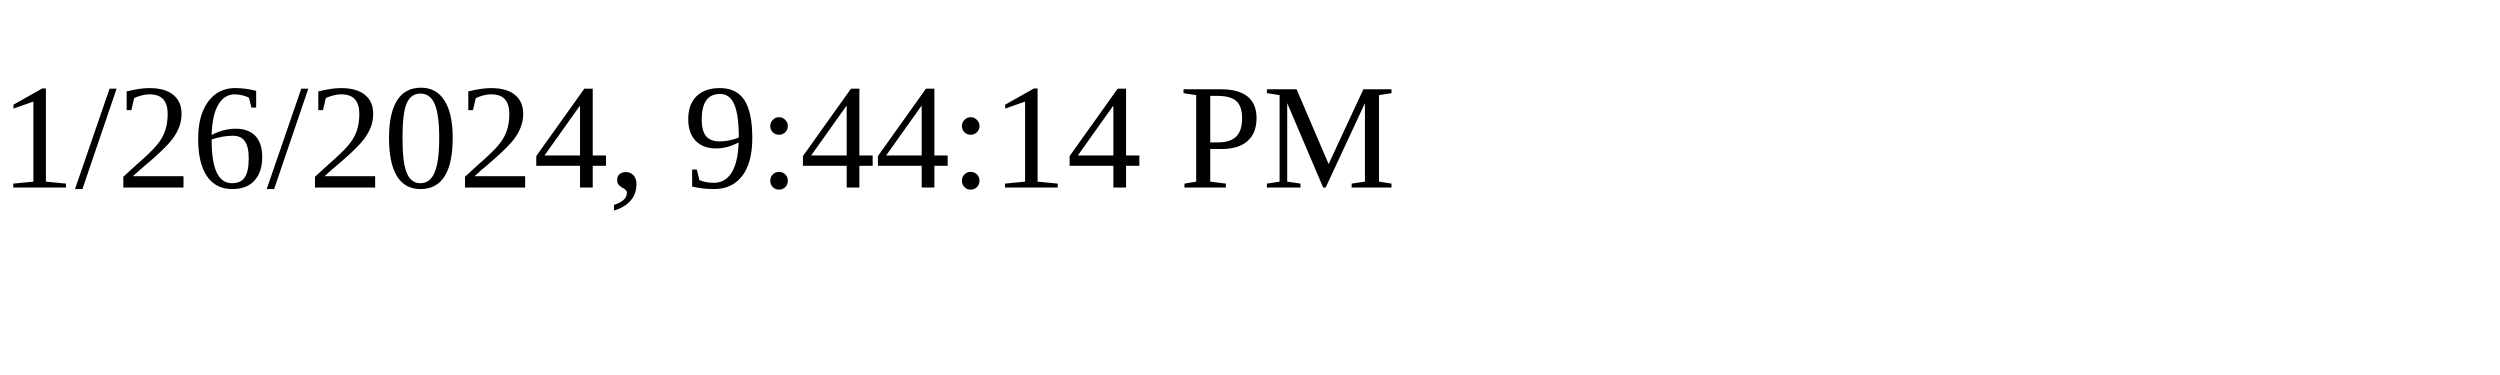
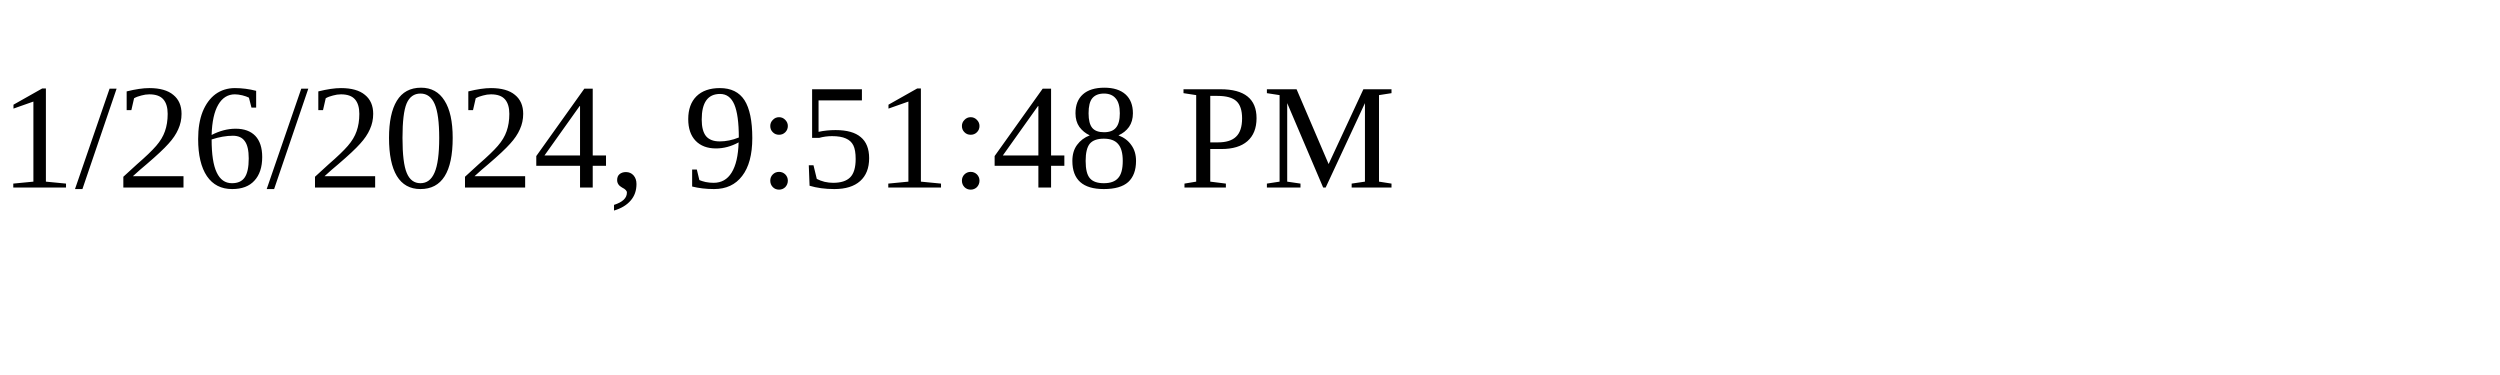
<svg xmlns="http://www.w3.org/2000/svg" height="30" width="200">
-   <text x="0" y="15">1/26/2024, 9:44:14 PM</text>
+   <text x="0" y="15">1/26/2024, 9:51:48 PM</text>
</svg>
